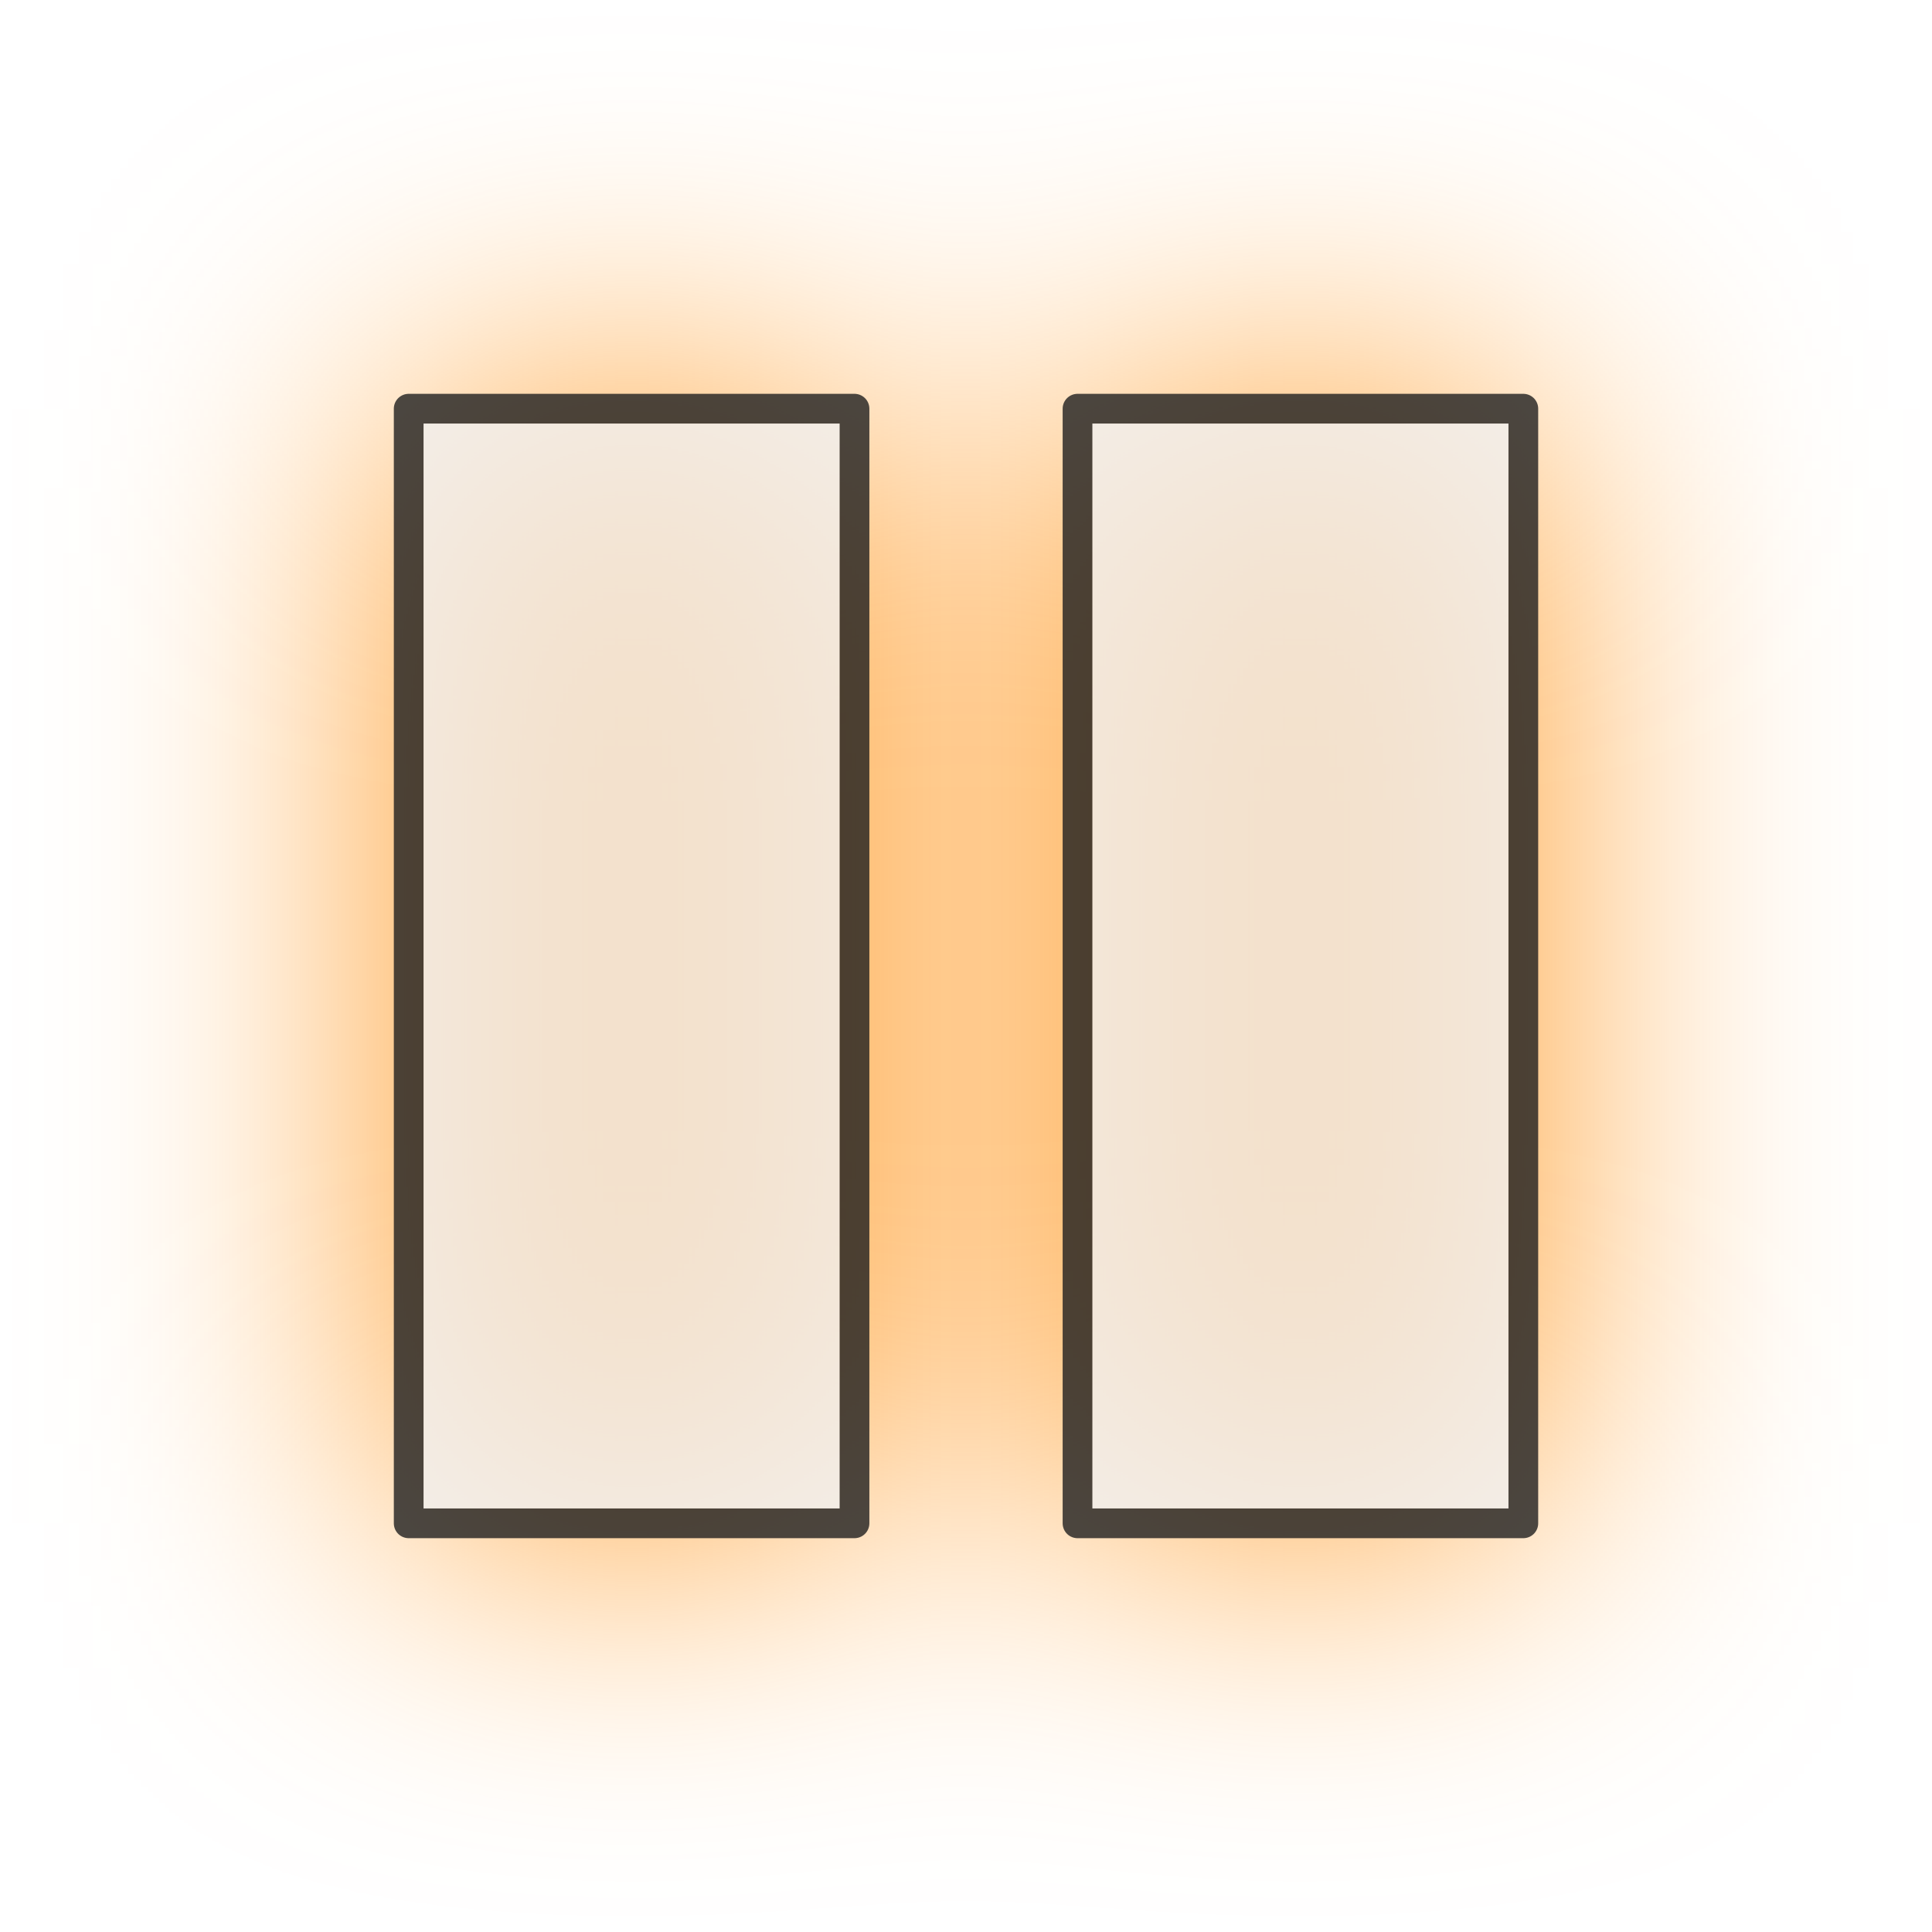
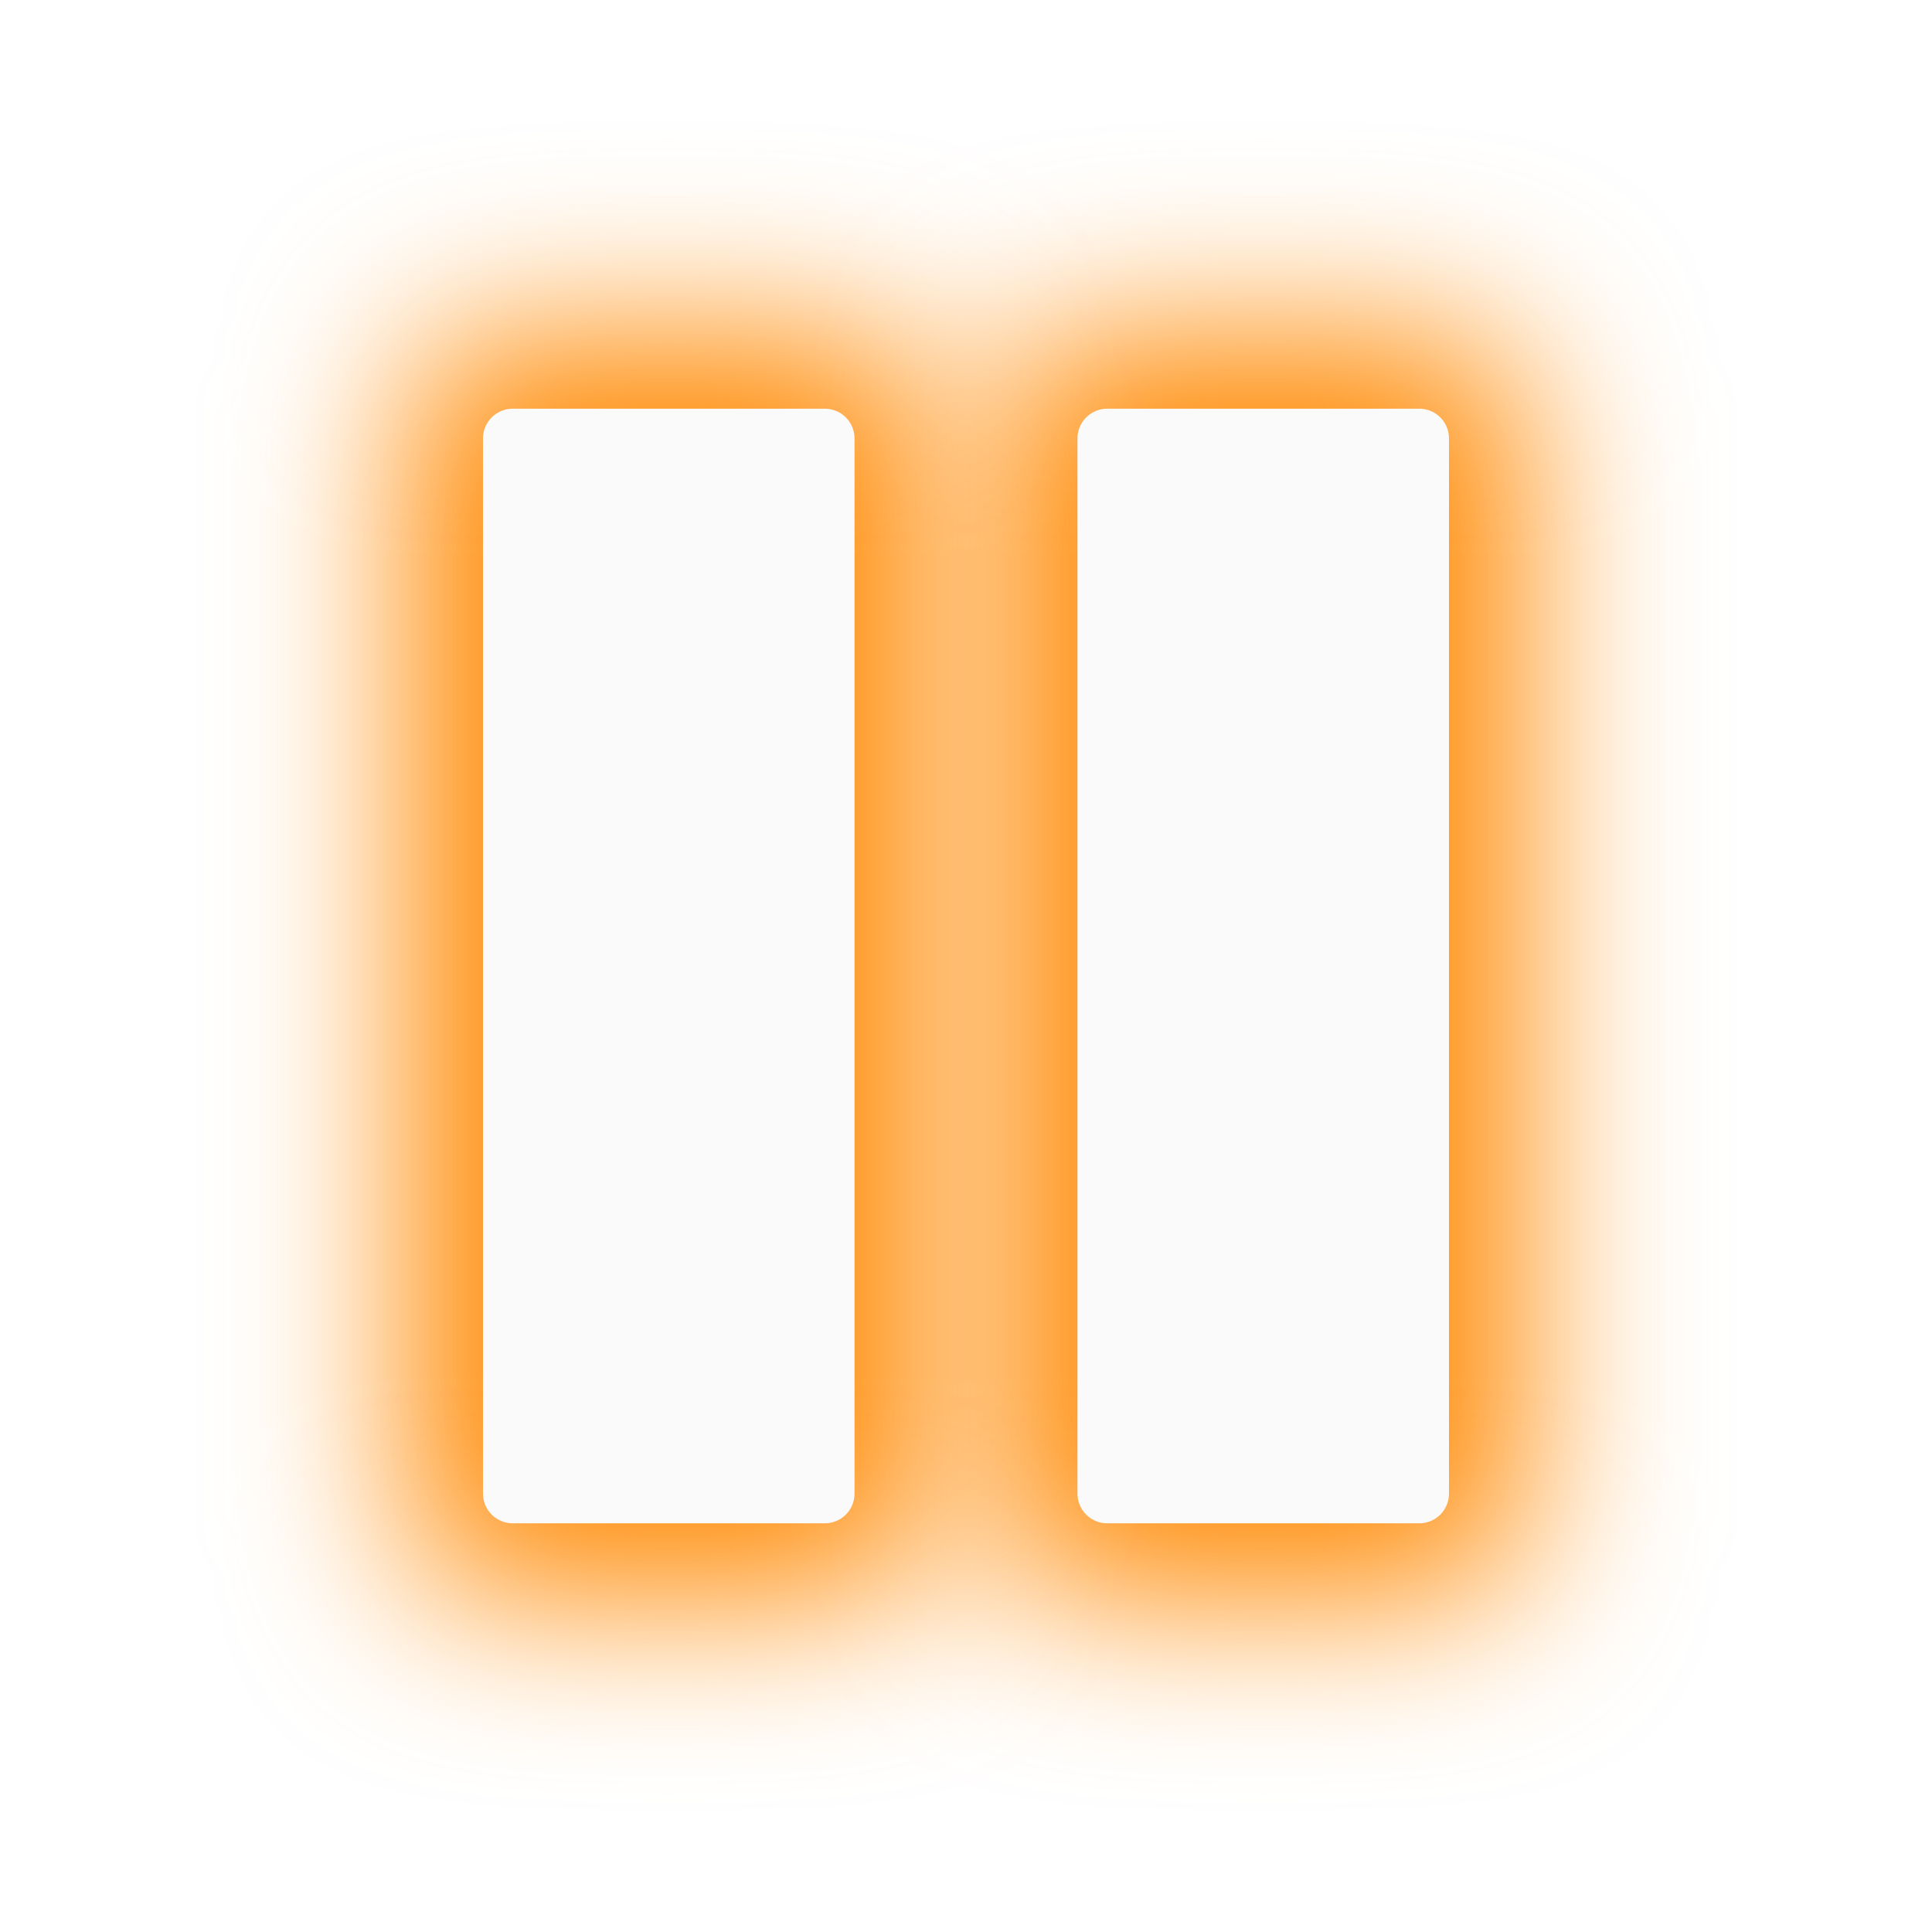
<svg xmlns="http://www.w3.org/2000/svg" width="130" height="130" id="svg4682" version="1.1">
  <defs id="defs4684">
-     <filter color-interpolation-filters="sRGB" id="filter4686" x="-0.388" width="1.776" y="-0.336" height="1.672">
-       <feGaussianBlur stdDeviation="7.272" id="feGaussianBlur4688" />
+     <filter color-interpolation-filters="sRGB" id="filter6243" x="-0.28" width="1.56" y="-0.133" height="1.265">
+       <feGaussianBlur stdDeviation="5.25" id="feGaussianBlur6245" />
    </filter>
-     <filter color-interpolation-filters="sRGB" id="filter7490" x="-0.36" width="1.72" y="-0.36" height="1.72">
-       <feGaussianBlur stdDeviation="11.25" id="feGaussianBlur7492" />
+     <filter color-interpolation-filters="sRGB" id="filter6227" x="-0.28" width="1.56" y="-0.133" height="1.265">
+       <feGaussianBlur stdDeviation="5.25" id="feGaussianBlur6229" />
+     </filter>
+     <filter color-interpolation-filters="sRGB" id="filter7094" x="-0.411" width="1.823" y="-0.169" height="1.339">
+       <feGaussianBlur stdDeviation="6" id="feGaussianBlur7096" />
+     </filter>
+     <filter color-interpolation-filters="sRGB" id="filter7098" x="-0.411" width="1.823" y="-0.169" height="1.339">
+       <feGaussianBlur stdDeviation="6" id="feGaussianBlur7100" />
    </filter>
  </defs>
  <g id="layer1" transform="translate(0,-922.3622)">
-     <g transform="translate(-877.5006,302.4998)" id="g7522">
-       <g transform="translate(1.4709474e-7,100)" id="g7501" style="fill:#ff8800;fill-opacity:1;stroke:none;filter:url(#filter7490)">
-         <path style="opacity:0.9;fill:#ff8800;fill-opacity:1;stroke:none" d="m 905,547.362 29.998,0 0,75.001 -29.998,0 z" id="path7503" />
-         <path style="opacity:0.9;fill:#ff8800;fill-opacity:1;stroke:none" d="m 950.004,547.362 29.998,0 0,75.001 -29.998,0 z" id="path7505" />
-       </g>
-       <g id="g7518">
-         <rect style="opacity:0.8;fill:#f0f0f0;fill-opacity:1;stroke:#1e1e1e;stroke-width:2;stroke-linejoin:round;stroke-miterlimit:4;stroke-opacity:1;stroke-dasharray:none" id="rect3365" width="29.998" height="75.001" x="905" y="647.362" />
-         <rect y="647.362" x="950.004" height="75.001" width="29.998" id="rect3367" style="opacity:0.8;fill:#f0f0f0;fill-opacity:1;stroke:#1e1e1e;stroke-width:2;stroke-linejoin:round;stroke-miterlimit:4;stroke-opacity:1;stroke-dasharray:none" />
-       </g>
+     <g id="g3012" transform="translate(120.1786,17.67859)">
+       <rect rx="5" ry="5" y="927.184" x="-52.679" height="85" width="35" id="rect7030" style="color:#000000;fill:#ff8800;fill-opacity:1;fill-rule:nonzero;stroke:none;stroke-width:10;marker:none;visibility:visible;display:inline;overflow:visible;filter:url(#filter7098);enable-background:accumulate" />
+       <rect style="color:#000000;fill:#ff8800;fill-opacity:1;fill-rule:nonzero;stroke:none;stroke-width:10;marker:none;visibility:visible;display:inline;overflow:visible;filter:url(#filter7094);enable-background:accumulate" id="rect7032" width="35" height="85" x="-92.679" y="927.184" ry="5" rx="5" />
+       <rect style="color:#000000;fill:#fafafa;fill-opacity:1;fill-rule:nonzero;stroke:none;stroke-width:10;marker:none;visibility:visible;display:inline;overflow:visible;enable-background:accumulate" id="rect5893-3" width="25" height="75" x="-87.679" y="932.184" ry="2" rx="2" />
+       <rect rx="2" ry="2" y="932.184" x="-47.679" height="75" width="25" id="rect5895-5" style="color:#000000;fill:#fafafa;fill-opacity:1;fill-rule:nonzero;stroke:none;stroke-width:10;marker:none;visibility:visible;display:inline;overflow:visible;enable-background:accumulate" />
    </g>
  </g>
</svg>
